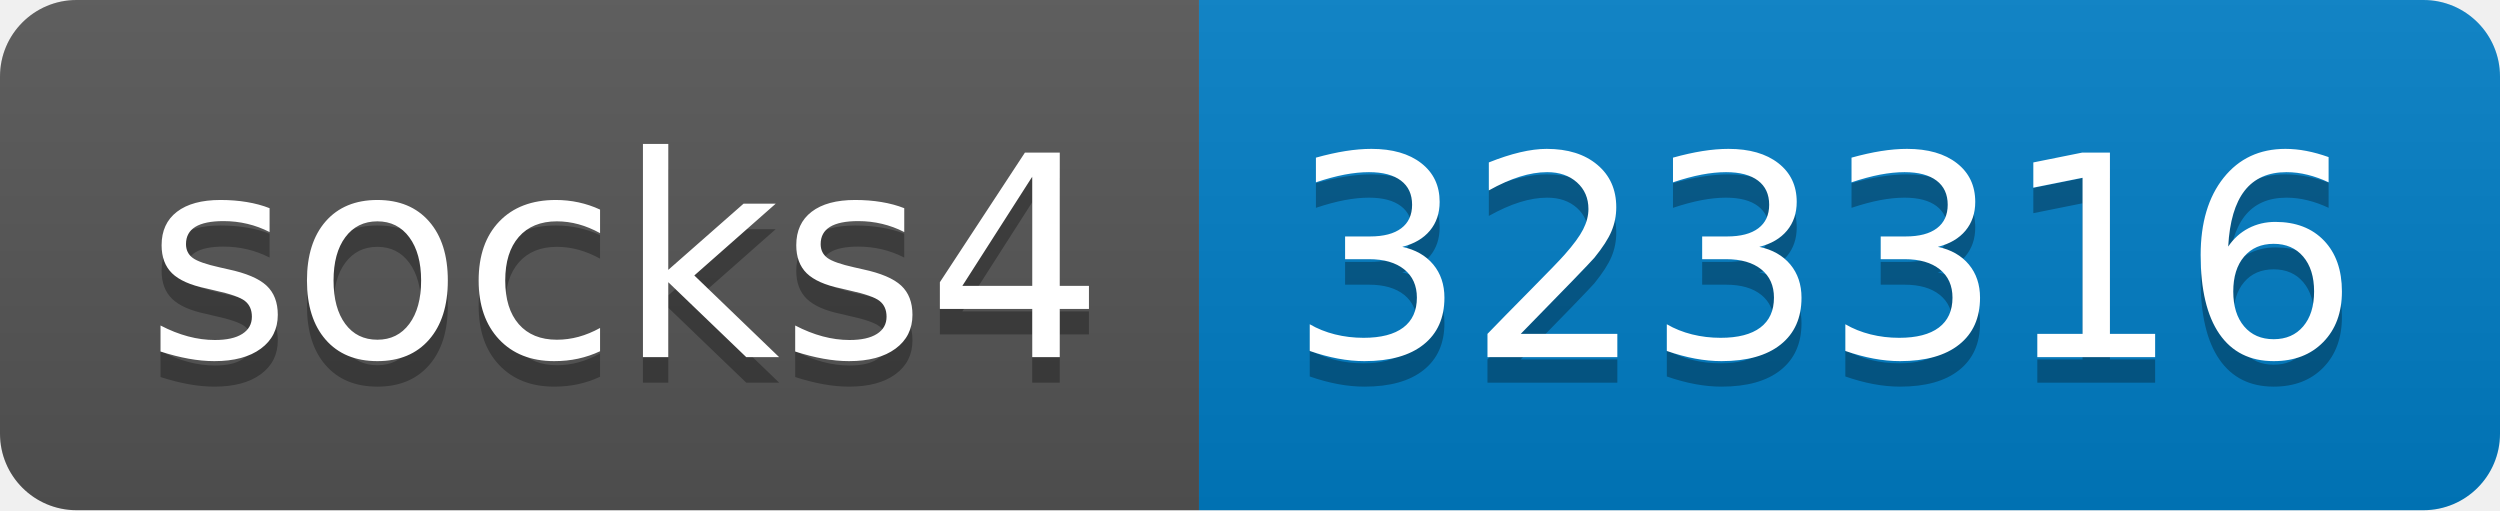
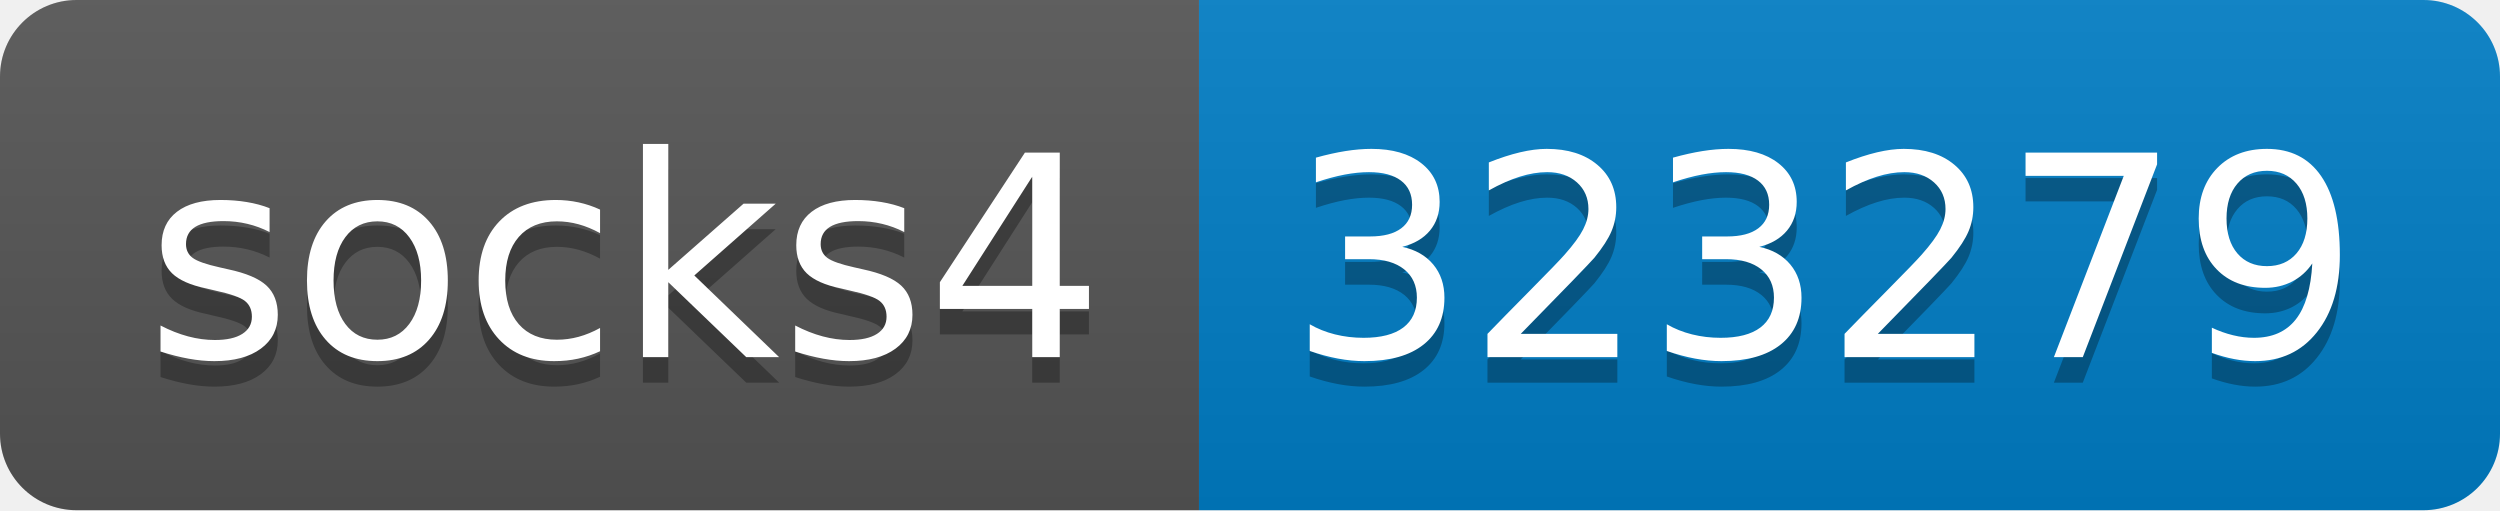
- <svg xmlns="http://www.w3.org/2000/svg" width="98" height="20" role="img" aria-label="socks4: 323316">
+ <svg xmlns="http://www.w3.org/2000/svg" width="98" height="20" role="img" aria-label="socks4: 323279">
  <linearGradient id="s" x2="0" y2="100%">
    <stop offset="0" stop-color="#bbb" stop-opacity=".1" />
    <stop offset="1" stop-opacity=".1" />
  </linearGradient>
  <clipPath id="r">
    <rect width="98" height="20" rx="3" fill="#fff" />
  </clipPath>
  <g clip-path="url(#r)">
    <rect width="47" height="20" fill="#555" />
    <rect x="47" width="51" height="20" fill="#007ec6" />
    <rect width="98" height="20" fill="url(#s)" />
  </g>
  <g fill="#fff" text-anchor="middle" font-family="Verdana,Geneva,DejaVu Sans,sans-serif" text-rendering="geometricPrecision" font-size="110">
    <text aria-hidden="true" x="245" y="150" fill="#010101" fill-opacity=".3" transform="scale(.1)" textLength="370">socks4</text>
    <text x="245" y="140" transform="scale(.1)" fill="#fff" textLength="370">socks4</text>
-     <text aria-hidden="true" x="715" y="150" fill="#010101" fill-opacity=".3" transform="scale(.1)" textLength="410">323316</text>
-     <text x="715" y="140" transform="scale(.1)" fill="#fff" textLength="410">323316</text>
+     <text aria-hidden="true" x="715" y="150" fill="#010101" fill-opacity=".3" transform="scale(.1)" textLength="410">323279</text>
+     <text x="715" y="140" transform="scale(.1)" fill="#fff" textLength="410">323279</text>
  </g>
</svg>
